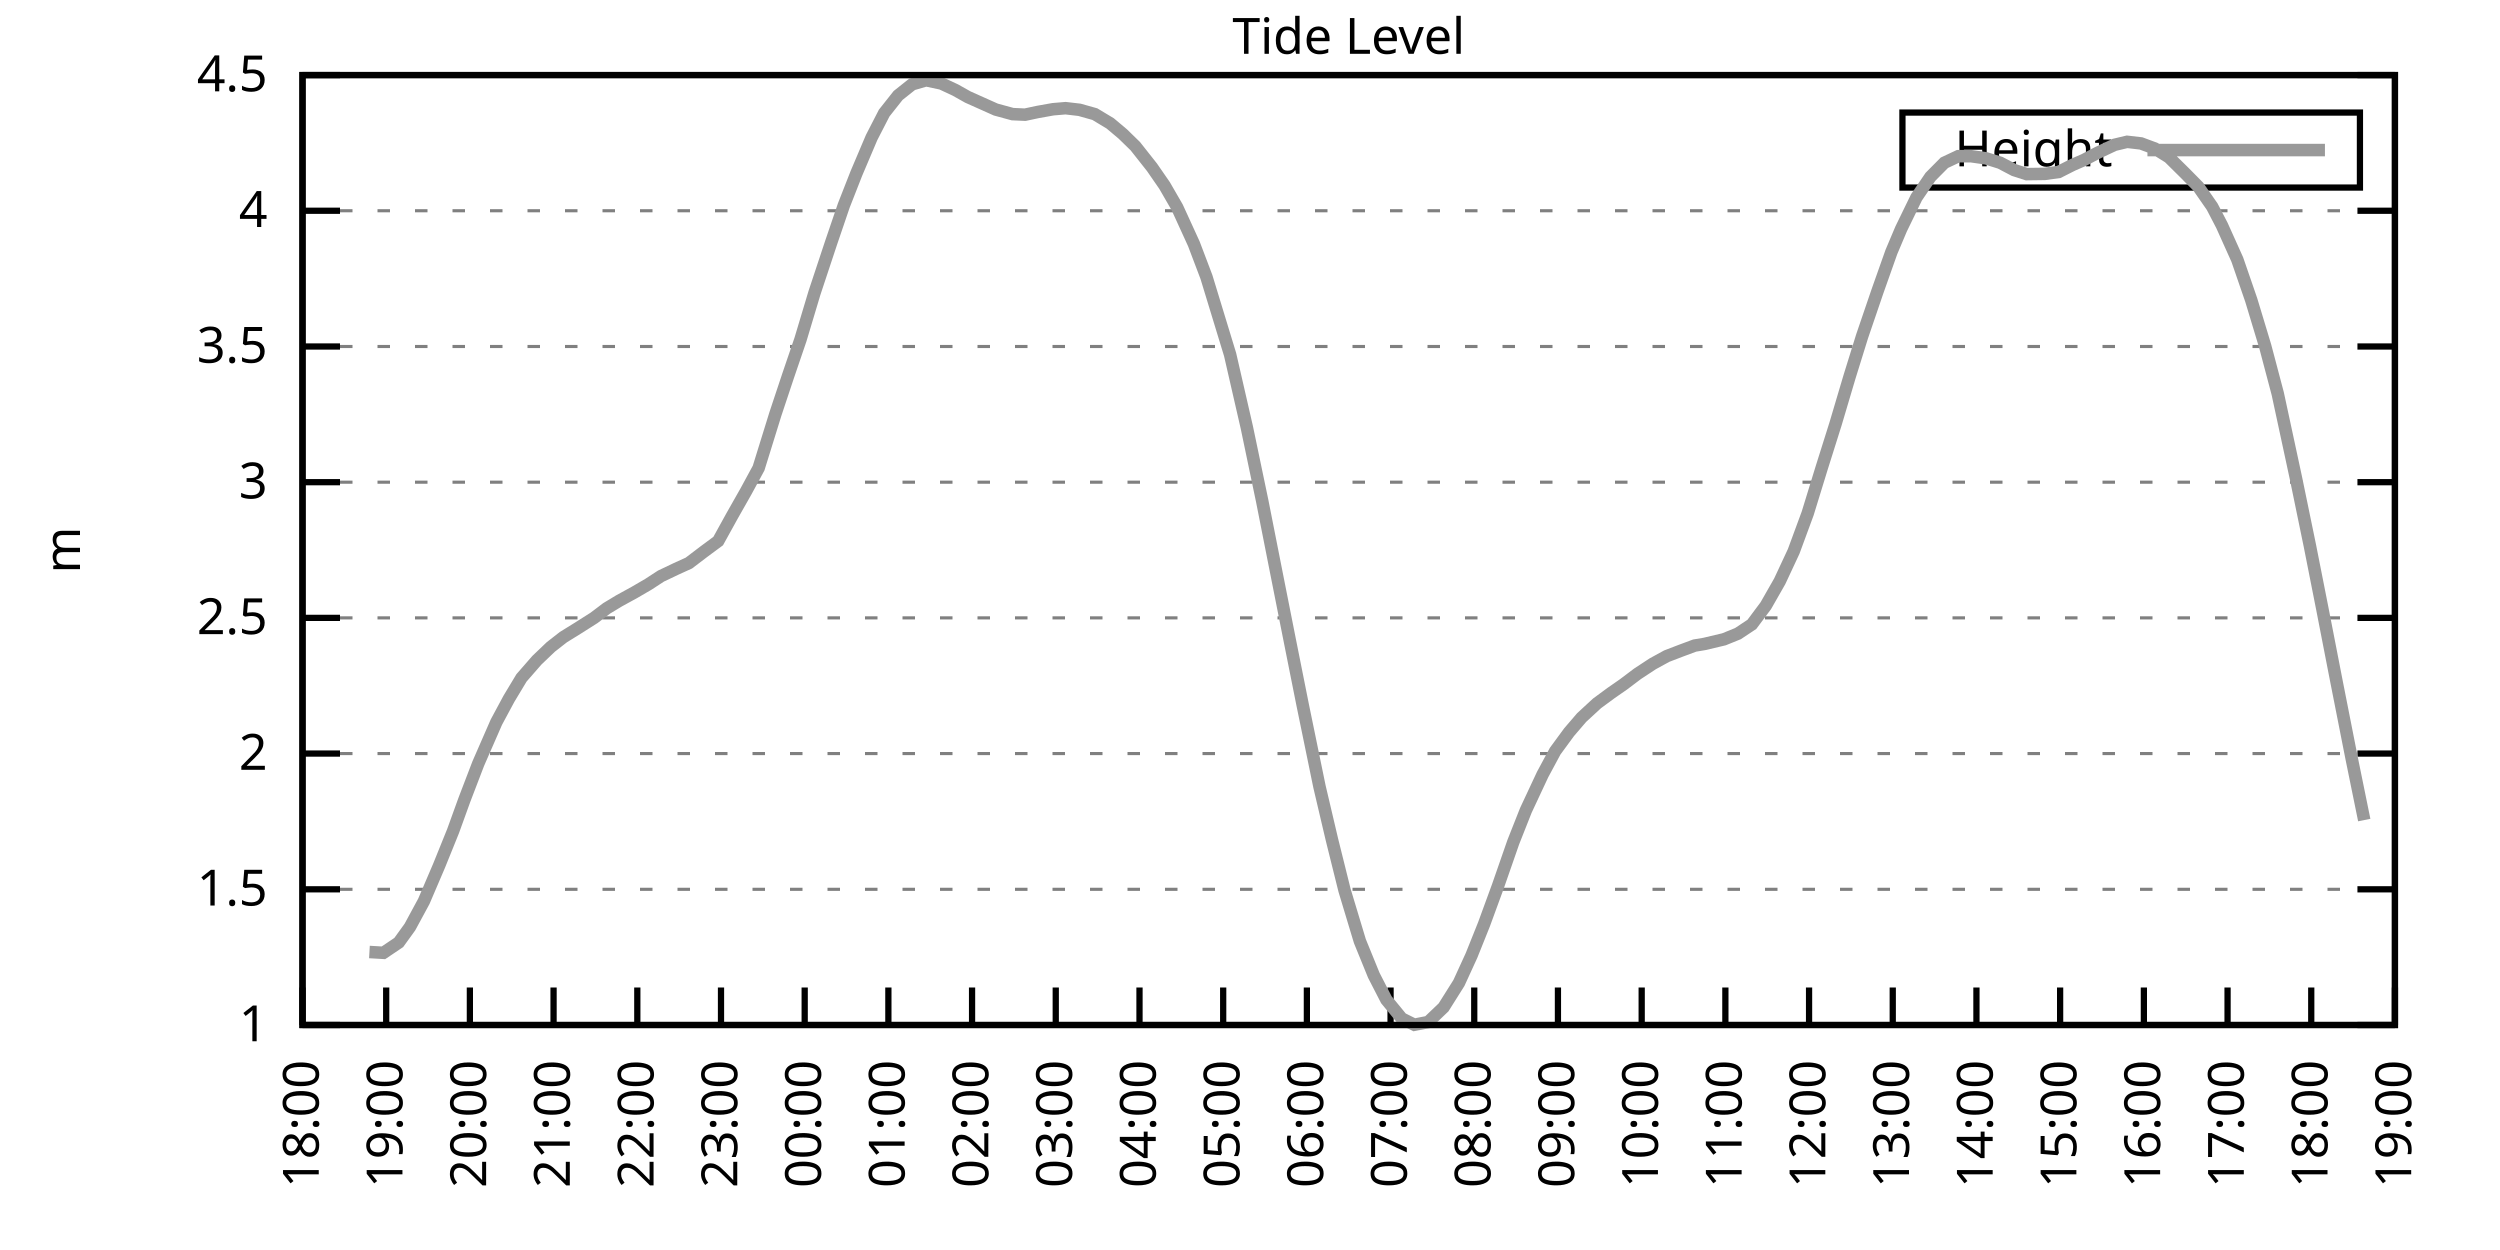
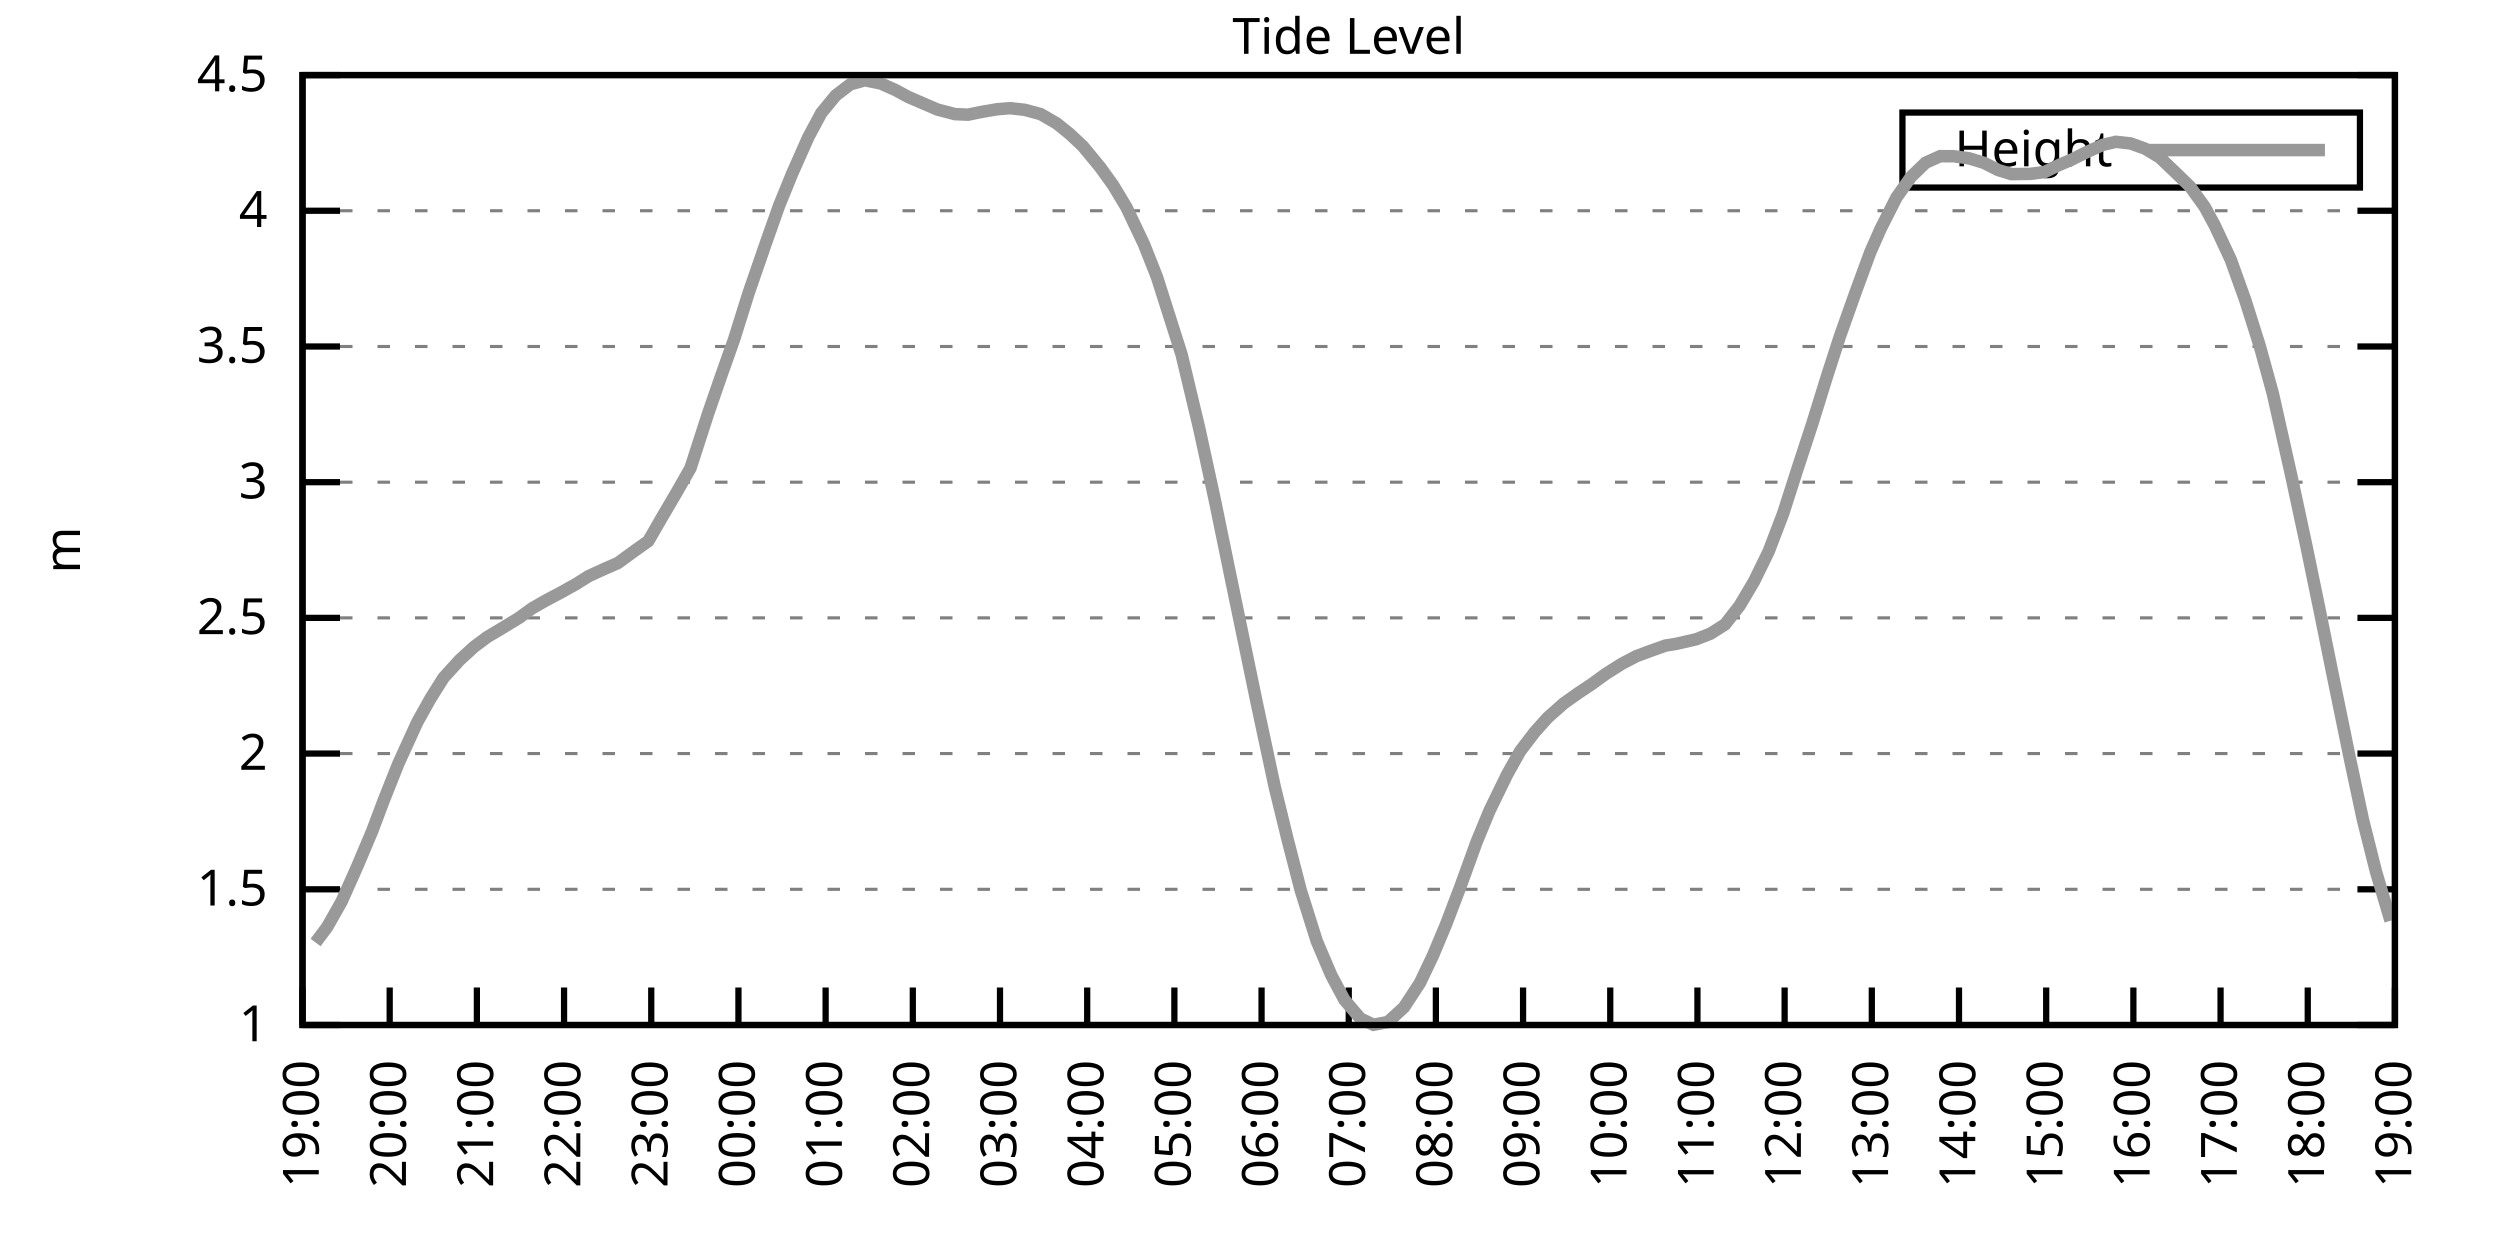
<svg xmlns="http://www.w3.org/2000/svg" xmlns:xlink="http://www.w3.org/1999/xlink" width="400" height="200" viewBox="0 0 400 200">
  <g id="gnuplot_canvas">
    <rect x="0" y="0" width="400" height="200" fill="none" />
    <defs>
      <circle id="gpDot" r="0.5" stroke-width="0.5" stroke="currentColor" />
      <path id="gpPt0" stroke-width="0.333" stroke="currentColor" d="M-1,0 h2 M0,-1 v2" />
      <path id="gpPt1" stroke-width="0.333" stroke="currentColor" d="M-1,-1 L1,1 M1,-1 L-1,1" />
      <path id="gpPt2" stroke-width="0.333" stroke="currentColor" d="M-1,0 L1,0 M0,-1 L0,1 M-1,-1 L1,1 M-1,1 L1,-1" />
      <rect id="gpPt3" stroke-width="0.333" stroke="currentColor" x="-1" y="-1" width="2" height="2" />
      <rect id="gpPt4" stroke-width="0.333" stroke="currentColor" fill="currentColor" x="-1" y="-1" width="2" height="2" />
      <circle id="gpPt5" stroke-width="0.333" stroke="currentColor" cx="0" cy="0" r="1" />
      <use xlink:href="#gpPt5" id="gpPt6" fill="currentColor" stroke="none" />
      <path id="gpPt7" stroke-width="0.333" stroke="currentColor" d="M0,-1.33 L-1.33,0.67 L1.33,0.67 z" />
      <use xlink:href="#gpPt7" id="gpPt8" fill="currentColor" stroke="none" />
      <use xlink:href="#gpPt7" id="gpPt9" stroke="currentColor" transform="rotate(180)" />
      <use xlink:href="#gpPt9" id="gpPt10" fill="currentColor" stroke="none" />
      <use xlink:href="#gpPt3" id="gpPt11" stroke="currentColor" transform="rotate(45)" />
      <use xlink:href="#gpPt11" id="gpPt12" fill="currentColor" stroke="none" />
      <path id="gpPt13" stroke-width="0.333" stroke="currentColor" d="M0,1.330 L1.265,0.411 L0.782,-1.067 L-0.782,-1.076 L-1.265,0.411 z" />
      <use xlink:href="#gpPt13" id="gpPt14" fill="currentColor" stroke="none" />
      <filter id="textbox" filterUnits="objectBoundingBox" x="0" y="0" height="1" width="1">
        <feFlood flood-color="white" flood-opacity="1" result="bgnd" />
        <feComposite in="SourceGraphic" in2="bgnd" operator="atop" />
      </filter>
      <filter id="greybox" filterUnits="objectBoundingBox" x="0" y="0" height="1" width="1">
        <feFlood flood-color="lightgrey" flood-opacity="1" result="grey" />
        <feComposite in="SourceGraphic" in2="grey" operator="atop" />
      </filter>
    </defs>
    <g fill="none" color="white" stroke="currentColor" stroke-width="1.00" stroke-linecap="butt" stroke-linejoin="miter">
</g>
    <g fill="none" color="black" stroke="currentColor" stroke-width="1.00" stroke-linecap="butt" stroke-linejoin="miter">
      <g stroke="none" shape-rendering="crispEdges">
        <polygon fill="rgb(255, 255, 255)" points="48.40,164.00 383.18,164.00 383.18,12.02 48.40,12.02 " />
      </g>
    </g>
    <g fill="none" color="black" stroke="currentColor" stroke-width="1.00" stroke-linecap="butt" stroke-linejoin="miter">
</g>
    <g fill="none" color="black" stroke="black" stroke-width="0.50" stroke-linecap="butt" stroke-linejoin="miter">
</g>
    <g fill="none" color="gray" stroke="currentColor" stroke-width="0.50" stroke-linecap="butt" stroke-linejoin="miter">
      <path stroke="gray" stroke-dasharray="2,4" class="gridline" d="M48.40,164.00 L383.19,164.00  " />
    </g>
    <g fill="none" color="gray" stroke="gray" stroke-width="1.00" stroke-linecap="butt" stroke-linejoin="miter">
</g>
    <g fill="none" color="black" stroke="currentColor" stroke-width="1.00" stroke-linecap="butt" stroke-linejoin="miter">
      <path stroke="black" d="M48.40,164.00 L54.40,164.00 M383.19,164.00 L377.19,164.00  " />
      <g transform="translate(42.80,166.60)" stroke="none" fill="black" font-family="Sans" font-size="8.00" text-anchor="end">
        <text>
          <tspan font-family="Sans"> 1</tspan>
        </text>
      </g>
    </g>
    <g fill="none" color="black" stroke="currentColor" stroke-width="1.00" stroke-linecap="butt" stroke-linejoin="miter">
</g>
    <g fill="none" color="black" stroke="black" stroke-width="0.50" stroke-linecap="butt" stroke-linejoin="miter">
</g>
    <g fill="none" color="gray" stroke="currentColor" stroke-width="0.50" stroke-linecap="butt" stroke-linejoin="miter">
      <path stroke="gray" stroke-dasharray="2,4" class="gridline" d="M48.40,142.29 L383.19,142.29  " />
    </g>
    <g fill="none" color="gray" stroke="gray" stroke-width="1.00" stroke-linecap="butt" stroke-linejoin="miter">
</g>
    <g fill="none" color="black" stroke="currentColor" stroke-width="1.00" stroke-linecap="butt" stroke-linejoin="miter">
      <path stroke="black" d="M48.40,142.29 L54.40,142.29 M383.19,142.29 L377.19,142.29  " />
      <g transform="translate(42.80,144.89)" stroke="none" fill="black" font-family="Sans" font-size="8.00" text-anchor="end">
        <text>
          <tspan font-family="Sans"> 1.5</tspan>
        </text>
      </g>
    </g>
    <g fill="none" color="black" stroke="currentColor" stroke-width="1.00" stroke-linecap="butt" stroke-linejoin="miter">
</g>
    <g fill="none" color="black" stroke="black" stroke-width="0.50" stroke-linecap="butt" stroke-linejoin="miter">
</g>
    <g fill="none" color="gray" stroke="currentColor" stroke-width="0.50" stroke-linecap="butt" stroke-linejoin="miter">
      <path stroke="gray" stroke-dasharray="2,4" class="gridline" d="M48.40,120.57 L383.19,120.57  " />
    </g>
    <g fill="none" color="gray" stroke="gray" stroke-width="1.00" stroke-linecap="butt" stroke-linejoin="miter">
</g>
    <g fill="none" color="black" stroke="currentColor" stroke-width="1.00" stroke-linecap="butt" stroke-linejoin="miter">
      <path stroke="black" d="M48.40,120.57 L54.40,120.57 M383.19,120.57 L377.19,120.57  " />
      <g transform="translate(42.80,123.17)" stroke="none" fill="black" font-family="Sans" font-size="8.00" text-anchor="end">
        <text>
          <tspan font-family="Sans"> 2</tspan>
        </text>
      </g>
    </g>
    <g fill="none" color="black" stroke="currentColor" stroke-width="1.00" stroke-linecap="butt" stroke-linejoin="miter">
</g>
    <g fill="none" color="black" stroke="black" stroke-width="0.50" stroke-linecap="butt" stroke-linejoin="miter">
</g>
    <g fill="none" color="gray" stroke="currentColor" stroke-width="0.50" stroke-linecap="butt" stroke-linejoin="miter">
      <path stroke="gray" stroke-dasharray="2,4" class="gridline" d="M48.40,98.86 L383.19,98.86  " />
    </g>
    <g fill="none" color="gray" stroke="gray" stroke-width="1.00" stroke-linecap="butt" stroke-linejoin="miter">
</g>
    <g fill="none" color="black" stroke="currentColor" stroke-width="1.00" stroke-linecap="butt" stroke-linejoin="miter">
      <path stroke="black" d="M48.40,98.86 L54.40,98.86 M383.19,98.86 L377.19,98.86  " />
      <g transform="translate(42.80,101.46)" stroke="none" fill="black" font-family="Sans" font-size="8.00" text-anchor="end">
        <text>
          <tspan font-family="Sans"> 2.5</tspan>
        </text>
      </g>
    </g>
    <g fill="none" color="black" stroke="currentColor" stroke-width="1.00" stroke-linecap="butt" stroke-linejoin="miter">
</g>
    <g fill="none" color="black" stroke="black" stroke-width="0.50" stroke-linecap="butt" stroke-linejoin="miter">
</g>
    <g fill="none" color="gray" stroke="currentColor" stroke-width="0.50" stroke-linecap="butt" stroke-linejoin="miter">
      <path stroke="gray" stroke-dasharray="2,4" class="gridline" d="M48.40,77.15 L383.19,77.15  " />
    </g>
    <g fill="none" color="gray" stroke="gray" stroke-width="1.00" stroke-linecap="butt" stroke-linejoin="miter">
</g>
    <g fill="none" color="black" stroke="currentColor" stroke-width="1.00" stroke-linecap="butt" stroke-linejoin="miter">
      <path stroke="black" d="M48.40,77.15 L54.40,77.15 M383.19,77.15 L377.19,77.15  " />
      <g transform="translate(42.80,79.75)" stroke="none" fill="black" font-family="Sans" font-size="8.00" text-anchor="end">
        <text>
          <tspan font-family="Sans"> 3</tspan>
        </text>
      </g>
    </g>
    <g fill="none" color="black" stroke="currentColor" stroke-width="1.00" stroke-linecap="butt" stroke-linejoin="miter">
</g>
    <g fill="none" color="black" stroke="black" stroke-width="0.50" stroke-linecap="butt" stroke-linejoin="miter">
</g>
    <g fill="none" color="gray" stroke="currentColor" stroke-width="0.50" stroke-linecap="butt" stroke-linejoin="miter">
      <path stroke="gray" stroke-dasharray="2,4" class="gridline" d="M48.40,55.44 L383.19,55.44  " />
    </g>
    <g fill="none" color="gray" stroke="gray" stroke-width="1.00" stroke-linecap="butt" stroke-linejoin="miter">
</g>
    <g fill="none" color="black" stroke="currentColor" stroke-width="1.00" stroke-linecap="butt" stroke-linejoin="miter">
      <path stroke="black" d="M48.40,55.44 L54.40,55.44 M383.19,55.44 L377.19,55.44  " />
      <g transform="translate(42.80,58.04)" stroke="none" fill="black" font-family="Sans" font-size="8.00" text-anchor="end">
        <text>
          <tspan font-family="Sans"> 3.5</tspan>
        </text>
      </g>
    </g>
    <g fill="none" color="black" stroke="currentColor" stroke-width="1.00" stroke-linecap="butt" stroke-linejoin="miter">
</g>
    <g fill="none" color="black" stroke="black" stroke-width="0.50" stroke-linecap="butt" stroke-linejoin="miter">
</g>
    <g fill="none" color="gray" stroke="currentColor" stroke-width="0.50" stroke-linecap="butt" stroke-linejoin="miter">
      <path stroke="gray" stroke-dasharray="2,4" class="gridline" d="M48.40,33.72 L383.19,33.72  " />
    </g>
    <g fill="none" color="gray" stroke="gray" stroke-width="1.00" stroke-linecap="butt" stroke-linejoin="miter">
</g>
    <g fill="none" color="black" stroke="currentColor" stroke-width="1.00" stroke-linecap="butt" stroke-linejoin="miter">
      <path stroke="black" d="M48.40,33.72 L54.40,33.72 M383.19,33.72 L377.19,33.72  " />
      <g transform="translate(42.80,36.32)" stroke="none" fill="black" font-family="Sans" font-size="8.00" text-anchor="end">
        <text>
          <tspan font-family="Sans"> 4</tspan>
        </text>
      </g>
    </g>
    <g fill="none" color="black" stroke="currentColor" stroke-width="1.00" stroke-linecap="butt" stroke-linejoin="miter">
</g>
    <g fill="none" color="black" stroke="black" stroke-width="0.50" stroke-linecap="butt" stroke-linejoin="miter">
</g>
    <g fill="none" color="gray" stroke="currentColor" stroke-width="0.50" stroke-linecap="butt" stroke-linejoin="miter">
      <path stroke="gray" stroke-dasharray="2,4" class="gridline" d="M48.40,12.01 L383.19,12.01  " />
    </g>
    <g fill="none" color="gray" stroke="gray" stroke-width="1.00" stroke-linecap="butt" stroke-linejoin="miter">
</g>
    <g fill="none" color="black" stroke="currentColor" stroke-width="1.00" stroke-linecap="butt" stroke-linejoin="miter">
      <path stroke="black" d="M48.40,12.01 L54.40,12.01 M383.19,12.01 L377.19,12.01  " />
      <g transform="translate(42.80,14.61)" stroke="none" fill="black" font-family="Sans" font-size="8.00" text-anchor="end">
        <text>
          <tspan font-family="Sans"> 4.5</tspan>
        </text>
      </g>
    </g>
    <g fill="none" color="black" stroke="currentColor" stroke-width="1.00" stroke-linecap="butt" stroke-linejoin="miter">
      <path stroke="black" d="M48.40,164.00 L48.40,158.00  " />
      <g transform="translate(51.00,169.60) rotate(270.00)" stroke="none" fill="black" font-family="Sans" font-size="8.00" text-anchor="end">
        <text>
-           <tspan font-family="Sans">18:00</tspan>
-         </text>
-       </g>
-     </g>
-     <g fill="none" color="black" stroke="currentColor" stroke-width="1.00" stroke-linecap="butt" stroke-linejoin="miter">
-       <path stroke="black" d="M61.79,164.00 L61.79,158.00  " />
-       <g transform="translate(64.39,169.60) rotate(270.00)" stroke="none" fill="black" font-family="Sans" font-size="8.00" text-anchor="end">
-         <text>
          <tspan font-family="Sans">19:00</tspan>
        </text>
      </g>
    </g>
    <g fill="none" color="black" stroke="currentColor" stroke-width="1.00" stroke-linecap="butt" stroke-linejoin="miter">
-       <path stroke="black" d="M75.18,164.00 L75.18,158.00  " />
-       <g transform="translate(77.78,169.60) rotate(270.00)" stroke="none" fill="black" font-family="Sans" font-size="8.00" text-anchor="end">
+       <path stroke="black" d="M62.35,164.00 L62.35,158.00  " />
+       <g transform="translate(64.95,169.60) rotate(270.00)" stroke="none" fill="black" font-family="Sans" font-size="8.00" text-anchor="end">
        <text>
          <tspan font-family="Sans">20:00</tspan>
        </text>
      </g>
    </g>
    <g fill="none" color="black" stroke="currentColor" stroke-width="1.00" stroke-linecap="butt" stroke-linejoin="miter">
-       <path stroke="black" d="M88.57,164.00 L88.57,158.00  " />
-       <g transform="translate(91.17,169.60) rotate(270.00)" stroke="none" fill="black" font-family="Sans" font-size="8.00" text-anchor="end">
+       <path stroke="black" d="M76.30,164.00 L76.30,158.00  " />
+       <g transform="translate(78.90,169.60) rotate(270.00)" stroke="none" fill="black" font-family="Sans" font-size="8.00" text-anchor="end">
        <text>
          <tspan font-family="Sans">21:00</tspan>
        </text>
      </g>
    </g>
    <g fill="none" color="black" stroke="currentColor" stroke-width="1.00" stroke-linecap="butt" stroke-linejoin="miter">
-       <path stroke="black" d="M101.97,164.00 L101.97,158.00  " />
-       <g transform="translate(104.57,169.60) rotate(270.00)" stroke="none" fill="black" font-family="Sans" font-size="8.00" text-anchor="end">
+       <path stroke="black" d="M90.25,164.00 L90.25,158.00  " />
+       <g transform="translate(92.85,169.60) rotate(270.00)" stroke="none" fill="black" font-family="Sans" font-size="8.00" text-anchor="end">
        <text>
          <tspan font-family="Sans">22:00</tspan>
        </text>
      </g>
    </g>
    <g fill="none" color="black" stroke="currentColor" stroke-width="1.00" stroke-linecap="butt" stroke-linejoin="miter">
-       <path stroke="black" d="M115.36,164.00 L115.36,158.00  " />
-       <g transform="translate(117.96,169.60) rotate(270.00)" stroke="none" fill="black" font-family="Sans" font-size="8.00" text-anchor="end">
+       <path stroke="black" d="M104.20,164.00 L104.20,158.00  " />
+       <g transform="translate(106.80,169.60) rotate(270.00)" stroke="none" fill="black" font-family="Sans" font-size="8.00" text-anchor="end">
        <text>
          <tspan font-family="Sans">23:00</tspan>
        </text>
      </g>
    </g>
    <g fill="none" color="black" stroke="currentColor" stroke-width="1.00" stroke-linecap="butt" stroke-linejoin="miter">
-       <path stroke="black" d="M128.75,164.00 L128.75,158.00  " />
-       <g transform="translate(131.35,169.60) rotate(270.00)" stroke="none" fill="black" font-family="Sans" font-size="8.00" text-anchor="end">
+       <path stroke="black" d="M118.15,164.00 L118.15,158.00  " />
+       <g transform="translate(120.75,169.60) rotate(270.00)" stroke="none" fill="black" font-family="Sans" font-size="8.00" text-anchor="end">
        <text>
          <tspan font-family="Sans">00:00</tspan>
        </text>
      </g>
    </g>
    <g fill="none" color="black" stroke="currentColor" stroke-width="1.00" stroke-linecap="butt" stroke-linejoin="miter">
-       <path stroke="black" d="M142.14,164.00 L142.14,158.00  " />
-       <g transform="translate(144.74,169.60) rotate(270.00)" stroke="none" fill="black" font-family="Sans" font-size="8.00" text-anchor="end">
+       <path stroke="black" d="M132.10,164.00 L132.10,158.00  " />
+       <g transform="translate(134.70,169.60) rotate(270.00)" stroke="none" fill="black" font-family="Sans" font-size="8.00" text-anchor="end">
        <text>
          <tspan font-family="Sans">01:00</tspan>
        </text>
      </g>
    </g>
    <g fill="none" color="black" stroke="currentColor" stroke-width="1.00" stroke-linecap="butt" stroke-linejoin="miter">
-       <path stroke="black" d="M155.53,164.00 L155.53,158.00  " />
-       <g transform="translate(158.13,169.60) rotate(270.00)" stroke="none" fill="black" font-family="Sans" font-size="8.00" text-anchor="end">
+       <path stroke="black" d="M146.05,164.00 L146.05,158.00  " />
+       <g transform="translate(148.65,169.60) rotate(270.00)" stroke="none" fill="black" font-family="Sans" font-size="8.00" text-anchor="end">
        <text>
          <tspan font-family="Sans">02:00</tspan>
        </text>
      </g>
    </g>
    <g fill="none" color="black" stroke="currentColor" stroke-width="1.00" stroke-linecap="butt" stroke-linejoin="miter">
-       <path stroke="black" d="M168.92,164.00 L168.92,158.00  " />
-       <g transform="translate(171.52,169.60) rotate(270.00)" stroke="none" fill="black" font-family="Sans" font-size="8.00" text-anchor="end">
+       <path stroke="black" d="M160.00,164.00 L160.00,158.00  " />
+       <g transform="translate(162.60,169.60) rotate(270.00)" stroke="none" fill="black" font-family="Sans" font-size="8.00" text-anchor="end">
        <text>
          <tspan font-family="Sans">03:00</tspan>
        </text>
      </g>
    </g>
    <g fill="none" color="black" stroke="currentColor" stroke-width="1.00" stroke-linecap="butt" stroke-linejoin="miter">
-       <path stroke="black" d="M182.32,164.00 L182.32,158.00  " />
-       <g transform="translate(184.92,169.60) rotate(270.00)" stroke="none" fill="black" font-family="Sans" font-size="8.00" text-anchor="end">
+       <path stroke="black" d="M173.95,164.00 L173.95,158.00  " />
+       <g transform="translate(176.55,169.60) rotate(270.00)" stroke="none" fill="black" font-family="Sans" font-size="8.00" text-anchor="end">
        <text>
          <tspan font-family="Sans">04:00</tspan>
        </text>
      </g>
    </g>
    <g fill="none" color="black" stroke="currentColor" stroke-width="1.00" stroke-linecap="butt" stroke-linejoin="miter">
-       <path stroke="black" d="M195.71,164.00 L195.71,158.00  " />
-       <g transform="translate(198.31,169.60) rotate(270.00)" stroke="none" fill="black" font-family="Sans" font-size="8.00" text-anchor="end">
+       <path stroke="black" d="M187.90,164.00 L187.90,158.00  " />
+       <g transform="translate(190.50,169.60) rotate(270.00)" stroke="none" fill="black" font-family="Sans" font-size="8.00" text-anchor="end">
        <text>
          <tspan font-family="Sans">05:00</tspan>
        </text>
      </g>
    </g>
    <g fill="none" color="black" stroke="currentColor" stroke-width="1.00" stroke-linecap="butt" stroke-linejoin="miter">
-       <path stroke="black" d="M209.10,164.00 L209.10,158.00  " />
-       <g transform="translate(211.70,169.60) rotate(270.00)" stroke="none" fill="black" font-family="Sans" font-size="8.00" text-anchor="end">
+       <path stroke="black" d="M201.85,164.00 L201.85,158.00  " />
+       <g transform="translate(204.45,169.60) rotate(270.00)" stroke="none" fill="black" font-family="Sans" font-size="8.00" text-anchor="end">
        <text>
          <tspan font-family="Sans">06:00</tspan>
        </text>
      </g>
    </g>
    <g fill="none" color="black" stroke="currentColor" stroke-width="1.00" stroke-linecap="butt" stroke-linejoin="miter">
-       <path stroke="black" d="M222.49,164.00 L222.49,158.00  " />
-       <g transform="translate(225.09,169.60) rotate(270.00)" stroke="none" fill="black" font-family="Sans" font-size="8.00" text-anchor="end">
+       <path stroke="black" d="M215.80,164.00 L215.80,158.00  " />
+       <g transform="translate(218.40,169.60) rotate(270.00)" stroke="none" fill="black" font-family="Sans" font-size="8.00" text-anchor="end">
        <text>
          <tspan font-family="Sans">07:00</tspan>
        </text>
      </g>
    </g>
    <g fill="none" color="black" stroke="currentColor" stroke-width="1.00" stroke-linecap="butt" stroke-linejoin="miter">
-       <path stroke="black" d="M235.88,164.00 L235.88,158.00  " />
-       <g transform="translate(238.48,169.60) rotate(270.00)" stroke="none" fill="black" font-family="Sans" font-size="8.00" text-anchor="end">
+       <path stroke="black" d="M229.74,164.00 L229.74,158.00  " />
+       <g transform="translate(232.34,169.60) rotate(270.00)" stroke="none" fill="black" font-family="Sans" font-size="8.00" text-anchor="end">
        <text>
          <tspan font-family="Sans">08:00</tspan>
        </text>
      </g>
    </g>
    <g fill="none" color="black" stroke="currentColor" stroke-width="1.00" stroke-linecap="butt" stroke-linejoin="miter">
-       <path stroke="black" d="M249.27,164.00 L249.27,158.00  " />
-       <g transform="translate(251.87,169.60) rotate(270.00)" stroke="none" fill="black" font-family="Sans" font-size="8.00" text-anchor="end">
+       <path stroke="black" d="M243.69,164.00 L243.69,158.00  " />
+       <g transform="translate(246.29,169.60) rotate(270.00)" stroke="none" fill="black" font-family="Sans" font-size="8.00" text-anchor="end">
        <text>
          <tspan font-family="Sans">09:00</tspan>
        </text>
      </g>
    </g>
    <g fill="none" color="black" stroke="currentColor" stroke-width="1.00" stroke-linecap="butt" stroke-linejoin="miter">
-       <path stroke="black" d="M262.67,164.00 L262.67,158.00  " />
-       <g transform="translate(265.27,169.60) rotate(270.00)" stroke="none" fill="black" font-family="Sans" font-size="8.00" text-anchor="end">
+       <path stroke="black" d="M257.64,164.00 L257.64,158.00  " />
+       <g transform="translate(260.24,169.60) rotate(270.00)" stroke="none" fill="black" font-family="Sans" font-size="8.00" text-anchor="end">
        <text>
          <tspan font-family="Sans">10:00</tspan>
        </text>
      </g>
    </g>
    <g fill="none" color="black" stroke="currentColor" stroke-width="1.00" stroke-linecap="butt" stroke-linejoin="miter">
-       <path stroke="black" d="M276.06,164.00 L276.06,158.00  " />
-       <g transform="translate(278.66,169.60) rotate(270.00)" stroke="none" fill="black" font-family="Sans" font-size="8.00" text-anchor="end">
+       <path stroke="black" d="M271.59,164.00 L271.59,158.00  " />
+       <g transform="translate(274.19,169.60) rotate(270.00)" stroke="none" fill="black" font-family="Sans" font-size="8.00" text-anchor="end">
        <text>
          <tspan font-family="Sans">11:00</tspan>
        </text>
      </g>
    </g>
    <g fill="none" color="black" stroke="currentColor" stroke-width="1.00" stroke-linecap="butt" stroke-linejoin="miter">
-       <path stroke="black" d="M289.45,164.00 L289.45,158.00  " />
-       <g transform="translate(292.05,169.60) rotate(270.00)" stroke="none" fill="black" font-family="Sans" font-size="8.00" text-anchor="end">
+       <path stroke="black" d="M285.54,164.00 L285.54,158.00  " />
+       <g transform="translate(288.14,169.60) rotate(270.00)" stroke="none" fill="black" font-family="Sans" font-size="8.00" text-anchor="end">
        <text>
          <tspan font-family="Sans">12:00</tspan>
        </text>
      </g>
    </g>
    <g fill="none" color="black" stroke="currentColor" stroke-width="1.00" stroke-linecap="butt" stroke-linejoin="miter">
-       <path stroke="black" d="M302.84,164.00 L302.84,158.00  " />
-       <g transform="translate(305.44,169.60) rotate(270.00)" stroke="none" fill="black" font-family="Sans" font-size="8.00" text-anchor="end">
+       <path stroke="black" d="M299.49,164.00 L299.49,158.00  " />
+       <g transform="translate(302.09,169.60) rotate(270.00)" stroke="none" fill="black" font-family="Sans" font-size="8.00" text-anchor="end">
        <text>
          <tspan font-family="Sans">13:00</tspan>
        </text>
      </g>
    </g>
    <g fill="none" color="black" stroke="currentColor" stroke-width="1.00" stroke-linecap="butt" stroke-linejoin="miter">
-       <path stroke="black" d="M316.23,164.00 L316.23,158.00  " />
-       <g transform="translate(318.83,169.60) rotate(270.00)" stroke="none" fill="black" font-family="Sans" font-size="8.00" text-anchor="end">
+       <path stroke="black" d="M313.44,164.00 L313.44,158.00  " />
+       <g transform="translate(316.04,169.60) rotate(270.00)" stroke="none" fill="black" font-family="Sans" font-size="8.00" text-anchor="end">
        <text>
          <tspan font-family="Sans">14:00</tspan>
        </text>
      </g>
    </g>
    <g fill="none" color="black" stroke="currentColor" stroke-width="1.00" stroke-linecap="butt" stroke-linejoin="miter">
-       <path stroke="black" d="M329.62,164.00 L329.62,158.00  " />
-       <g transform="translate(332.22,169.60) rotate(270.00)" stroke="none" fill="black" font-family="Sans" font-size="8.00" text-anchor="end">
+       <path stroke="black" d="M327.39,164.00 L327.39,158.00  " />
+       <g transform="translate(329.99,169.60) rotate(270.00)" stroke="none" fill="black" font-family="Sans" font-size="8.00" text-anchor="end">
        <text>
          <tspan font-family="Sans">15:00</tspan>
        </text>
      </g>
    </g>
    <g fill="none" color="black" stroke="currentColor" stroke-width="1.00" stroke-linecap="butt" stroke-linejoin="miter">
-       <path stroke="black" d="M343.02,164.00 L343.02,158.00  " />
-       <g transform="translate(345.62,169.60) rotate(270.00)" stroke="none" fill="black" font-family="Sans" font-size="8.00" text-anchor="end">
+       <path stroke="black" d="M341.34,164.00 L341.34,158.00  " />
+       <g transform="translate(343.94,169.60) rotate(270.00)" stroke="none" fill="black" font-family="Sans" font-size="8.00" text-anchor="end">
        <text>
          <tspan font-family="Sans">16:00</tspan>
        </text>
      </g>
    </g>
    <g fill="none" color="black" stroke="currentColor" stroke-width="1.00" stroke-linecap="butt" stroke-linejoin="miter">
-       <path stroke="black" d="M356.41,164.00 L356.41,158.00  " />
-       <g transform="translate(359.01,169.60) rotate(270.00)" stroke="none" fill="black" font-family="Sans" font-size="8.00" text-anchor="end">
+       <path stroke="black" d="M355.29,164.00 L355.29,158.00  " />
+       <g transform="translate(357.89,169.60) rotate(270.00)" stroke="none" fill="black" font-family="Sans" font-size="8.00" text-anchor="end">
        <text>
          <tspan font-family="Sans">17:00</tspan>
        </text>
      </g>
    </g>
    <g fill="none" color="black" stroke="currentColor" stroke-width="1.00" stroke-linecap="butt" stroke-linejoin="miter">
-       <path stroke="black" d="M369.80,164.00 L369.80,158.00  " />
-       <g transform="translate(372.40,169.60) rotate(270.00)" stroke="none" fill="black" font-family="Sans" font-size="8.00" text-anchor="end">
+       <path stroke="black" d="M369.24,164.00 L369.24,158.00  " />
+       <g transform="translate(371.84,169.60) rotate(270.00)" stroke="none" fill="black" font-family="Sans" font-size="8.00" text-anchor="end">
        <text>
          <tspan font-family="Sans">18:00</tspan>
        </text>
      </g>
    </g>
    <g fill="none" color="black" stroke="currentColor" stroke-width="1.00" stroke-linecap="butt" stroke-linejoin="miter">
      <path stroke="black" d="M383.19,164.00 L383.19,158.00  " />
      <g transform="translate(385.79,169.60) rotate(270.00)" stroke="none" fill="black" font-family="Sans" font-size="8.00" text-anchor="end">
        <text>
          <tspan font-family="Sans">19:00</tspan>
        </text>
      </g>
    </g>
    <g fill="none" color="black" stroke="currentColor" stroke-width="1.00" stroke-linecap="butt" stroke-linejoin="miter">
</g>
    <g fill="none" color="black" stroke="currentColor" stroke-width="1.00" stroke-linecap="butt" stroke-linejoin="miter">
      <path stroke="black" d="M48.40,12.01 L48.40,164.00 L383.19,164.00 L383.19,12.01 L48.40,12.01 Z  " />
    </g>
    <g fill="none" color="black" stroke="currentColor" stroke-width="1.00" stroke-linecap="butt" stroke-linejoin="miter">
</g>
    <g fill="none" color="black" stroke="currentColor" stroke-width="1.00" stroke-linecap="butt" stroke-linejoin="miter">
      <path stroke="black" d="M304.39,30.01 L304.39,18.01 L377.59,18.01 L377.59,30.01 L304.39,30.01 Z  " />
    </g>
    <g id="Tide_level_plot_1">
      <g fill="none" color="white" stroke="black" stroke-width="2.00" stroke-linecap="butt" stroke-linejoin="miter">
</g>
      <g fill="none" color="black" stroke="currentColor" stroke-width="2.00" stroke-linecap="butt" stroke-linejoin="miter">
        <g transform="translate(337.99,26.61)" stroke="none" fill="black" font-family="Sans" font-size="8.00" text-anchor="end">
          <text>
            <tspan font-family="Sans">Height</tspan>
          </text>
        </g>
      </g>
      <g fill="none" color="black" stroke="currentColor" stroke-width="2.00" stroke-linecap="butt" stroke-linejoin="miter">
-         <path stroke="rgb(153, 153, 153)" d="M343.59,24.01 L371.99,24.01 M59.11,152.32 L61.35,152.45 L63.80,150.80 L65.59,148.32 L67.82,144.20 L70.27,138.47   L72.50,132.95 L74.29,128.00 L76.52,122.18 L79.42,115.54 L81.43,111.80 L83.44,108.46 L85.90,105.64 L88.13,103.51   L90.14,101.94 L92.37,100.56 L95.05,98.86 L97.06,97.34 L99.06,96.13 L101.52,94.78 L103.75,93.48 L105.76,92.17   L108.22,91.00 L110.22,90.09 L112.68,88.22 L114.91,86.57 L117.14,82.53 L119.38,78.58 L121.38,74.89 L124.06,66.25   L126.07,60.21 L128.08,54.31 L130.31,46.88 L132.99,38.80 L135.00,32.90 L137.01,27.77 L139.46,22.00 L141.47,18.09   L143.70,15.27 L145.94,13.49 L148.17,12.84 L150.62,13.36 L152.85,14.40 L154.86,15.53 L159.33,17.53 L162.01,18.26   L164.01,18.35 L166.02,17.92 L168.48,17.48 L170.49,17.31 L172.72,17.57 L175.17,18.26 L177.63,19.74 L179.64,21.43   L181.65,23.39 L184.32,26.77 L186.33,29.68 L188.34,33.16 L191.02,39.02 L193.03,44.32 L196.82,56.74 L199.50,68.42   L201.96,80.19 L204.19,91.48 L206.42,102.73 L208.43,112.80 L211.11,125.83 L213.12,134.38 L215.13,142.46 L217.58,150.58   L219.81,156.05 L221.82,159.96 L224.28,162.96 L226.29,163.96 L228.52,163.52 L230.97,161.18 L233.43,157.27 L235.44,152.88   L237.44,147.89 L239.68,141.77 L242.13,134.73 L244.14,129.65 L246.82,123.92 L248.83,120.18 L251.06,117.14 L253.07,114.80   L255.52,112.54 L257.76,110.89 L259.76,109.50 L262.00,107.81 L264.45,106.20 L266.68,104.98 L268.92,104.12 L271.15,103.29   L272.71,103.03 L275.83,102.29 L278.07,101.38 L280.30,99.90 L282.53,96.91 L284.76,93.00 L286.99,88.22 L289.23,82.14   L291.46,74.89 L293.69,67.81 L295.92,60.30 L297.93,53.83 L300.39,46.62 L302.62,40.32 L304.18,36.63 L306.63,31.59   L308.87,28.29 L311.10,26.04 L313.33,24.99 L315.34,24.99 L317.79,25.34 L320.03,26.04 L322.26,27.21 L324.27,27.86   L327.17,27.82 L329.40,27.51 L331.63,26.38 L333.42,25.60 L335.65,24.43 L338.33,23.17 L340.34,22.69 L342.57,22.95   L344.80,23.78 L347.03,25.17 L349.49,27.60 L351.72,29.86 L353.95,33.07 L355.51,36.07 L357.97,41.54 L360.20,48.01   L362.43,55.39 L364.44,62.99 L367.34,76.45 L369.58,87.31 L371.58,97.43 L373.82,108.94 L376.27,121.36 L378.28,131.21    " />
+         <path stroke="rgb(153, 153, 153)" d="M343.59,24.01 L371.99,24.01 M50.49,150.80 L52.35,148.32 L54.68,144.20 L57.23,138.47 L59.56,132.95 L61.42,128.00   L63.74,122.18 L66.77,115.54 L68.86,111.80 L70.95,108.46 L73.51,105.64 L75.83,103.51 L77.93,101.94 L80.25,100.56   L83.04,98.86 L85.13,97.34 L87.23,96.13 L89.78,94.78 L92.11,93.48 L94.20,92.17 L96.76,91.00 L98.85,90.09   L101.41,88.22 L103.73,86.57 L106.06,82.53 L108.38,78.58 L110.48,74.89 L113.27,66.25 L115.36,60.21 L117.45,54.31   L119.78,46.88 L122.57,38.80 L124.66,32.90 L126.75,27.77 L129.31,22.00 L131.40,18.09 L133.72,15.27 L136.05,13.49   L138.37,12.84 L140.93,13.36 L143.26,14.40 L145.35,15.53 L150.00,17.53 L152.79,18.26 L154.88,18.35 L156.97,17.92   L159.53,17.48 L161.62,17.31 L163.95,17.57 L166.51,18.26 L169.06,19.74 L171.16,21.43 L173.25,23.39 L176.04,26.77   L178.13,29.68 L180.22,33.16 L183.01,39.02 L185.11,44.32 L189.06,56.74 L191.85,68.42 L194.41,80.19 L196.73,91.48   L199.06,102.73 L201.15,112.80 L203.94,125.83 L206.03,134.38 L208.12,142.46 L210.68,150.58 L213.01,156.05 L215.10,159.96   L217.65,162.96 L219.75,163.96 L222.07,163.52 L224.63,161.18 L227.19,157.27 L229.28,152.88 L231.37,147.89 L233.70,141.77   L236.25,134.73 L238.35,129.65 L241.14,123.92 L243.23,120.18 L245.55,117.14 L247.65,114.80 L250.20,112.54 L252.53,110.89   L254.62,109.50 L256.95,107.81 L259.50,106.20 L261.83,104.98 L264.15,104.12 L266.48,103.29 L268.11,103.03 L271.36,102.29   L273.69,101.38 L276.01,99.90 L278.34,96.91 L280.66,93.00 L282.99,88.22 L285.31,82.14 L287.64,74.89 L289.96,67.81   L292.29,60.30 L294.38,53.83 L296.94,46.62 L299.26,40.32 L300.89,36.63 L303.44,31.59 L305.77,28.29 L308.09,26.04   L310.42,24.99 L312.51,24.99 L315.07,25.34 L317.39,26.04 L319.72,27.21 L321.81,27.86 L324.83,27.82 L327.16,27.51   L329.48,26.38 L331.34,25.60 L333.67,24.43 L336.46,23.17 L338.55,22.69 L340.88,22.95 L343.20,23.78 L345.53,25.17   L348.08,27.60 L350.41,29.86 L352.73,33.07 L354.36,36.07 L356.92,41.54 L359.24,48.01 L361.57,55.39 L363.66,62.99   L366.68,76.45 L369.01,87.31 L371.10,97.43 L373.43,108.94 L375.98,121.36 L378.08,131.21 L380.17,139.51 L382.49,147.32    " />
      </g>
    </g>
    <g fill="none" color="black" stroke="currentColor" stroke-width="2.00" stroke-linecap="butt" stroke-linejoin="miter">
</g>
    <g fill="none" color="black" stroke="black" stroke-width="1.00" stroke-linecap="butt" stroke-linejoin="miter">
</g>
    <g fill="none" color="black" stroke="currentColor" stroke-width="1.00" stroke-linecap="butt" stroke-linejoin="miter">
      <path stroke="black" d="M48.40,12.01 L48.40,164.00 L383.19,164.00 L383.19,12.01 L48.40,12.01 Z  " />
      <g transform="translate(12.80,88.01) rotate(270.00)" stroke="none" fill="black" font-family="Sans" font-size="8.00" text-anchor="middle">
        <text>
          <tspan font-family="Sans">m</tspan>
        </text>
      </g>
    </g>
    <g fill="none" color="black" stroke="currentColor" stroke-width="1.00" stroke-linecap="butt" stroke-linejoin="miter">
</g>
    <g fill="none" color="black" stroke="currentColor" stroke-width="1.00" stroke-linecap="butt" stroke-linejoin="miter">
      <g transform="translate(215.79,8.61)" stroke="none" fill="black" font-family="Sans" font-size="8.00" text-anchor="middle">
        <text>
          <tspan font-family="Sans">Tide Level</tspan>
        </text>
      </g>
    </g>
    <g fill="none" color="black" stroke="currentColor" stroke-width="1.00" stroke-linecap="butt" stroke-linejoin="miter">
</g>
  </g>
</svg>
